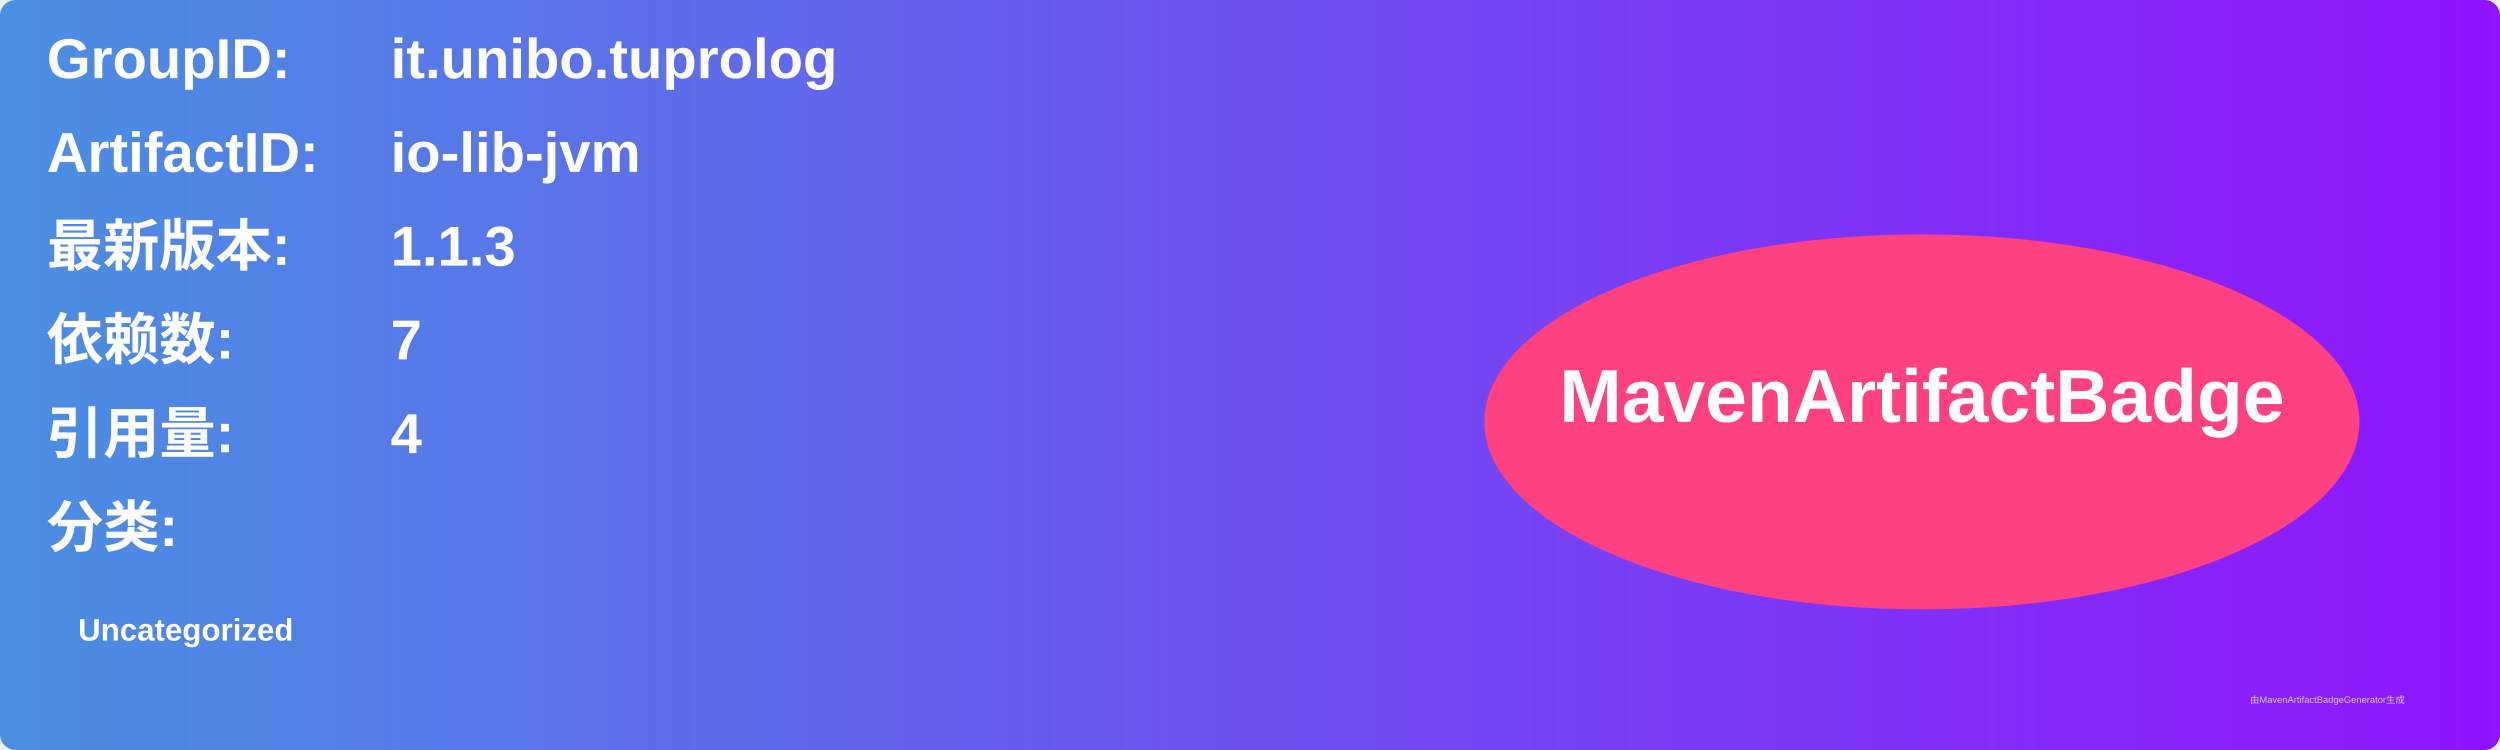
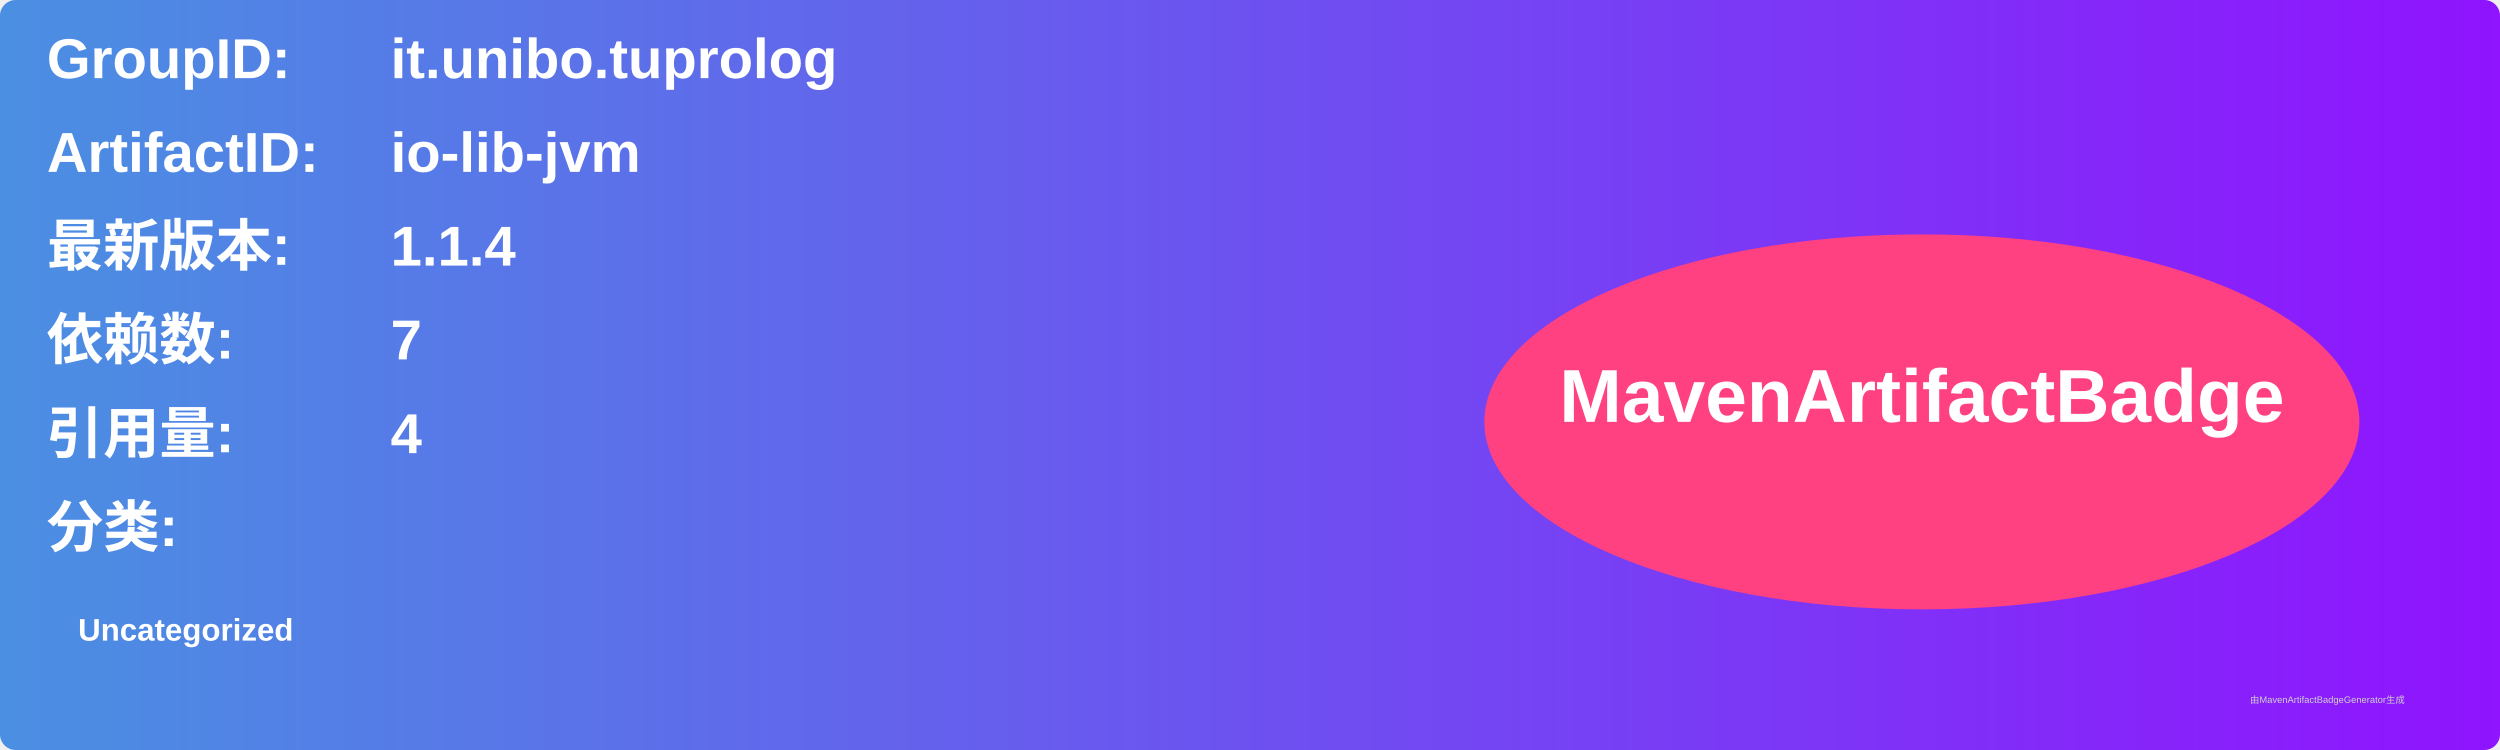
<svg xmlns="http://www.w3.org/2000/svg" width="800" height="240" viewBox="0 0 800 240">
  <linearGradient id="grad" x1="0%" y1="0%" x2="100%" y2="0%">
    <stop offset="0%" stop-color="#4a90e2" />
    <stop offset="100%" stop-color="#9013fe" />
  </linearGradient>
  <rect width="100%" height="100%" rx="5" ry="5" fill="url(#grad)" />
  <g transform="translate(15, 15)">
    <text x="0" y="10" font-family="Arial" font-size="18" fill="white" font-weight="bold" width="260">GroupID:</text>
    <text x="110" y="10" font-family="Arial" font-size="18" fill="white" font-weight="bold" width="460">it.unibo.tuprolog</text>
    <text x="0" y="40" font-family="Arial" font-size="18" fill="white" font-weight="bold" width="260">ArtifactID:</text>
    <text x="110" y="40" font-family="Arial" font-size="18" fill="white" font-weight="bold" width="460">io-lib-jvm</text>
    <text x="0" y="70" font-family="Arial" font-size="18" fill="white" font-weight="bold">最新版本:</text>
    <text x="110" y="70" font-family="Arial" font-size="18" fill="white" font-weight="bold">
-       <tspan font-weight="bold">1.1.3</tspan>
+       <tspan font-weight="bold">1.1.4</tspan>
    </text>
    <text x="0" y="100" font-family="Arial" font-size="18" fill="white" font-weight="bold">依赖数: </text>
    <text x="110" y="100" font-family="Arial" font-size="18" fill="white">
      <tspan font-weight="bold">7</tspan>
    </text>
    <text x="0" y="130" font-family="Arial" font-size="18" fill="white" font-weight="bold">引用量: </text>
    <text x="110" y="130" font-family="Arial" font-size="18" fill="white">
      <tspan font-weight="bold">4</tspan>
    </text>
    <text x="0" y="160" font-family="Arial" font-size="18" fill="white" font-weight="bold">分类:</text>
    <text x="10" y="190" font-family="Arial" font-size="10" fill="white">
      <tspan font-weight="bold">Uncategorized</tspan>
    </text>
    <ellipse cx="600" cy="120" rx="140" ry="60" fill="#ff4081" />
    <text x="600" y="120" text-anchor="middle" font-family="Arial" font-size="24" fill="white" font-weight="bold">MavenArtifactBadge</text>
  </g>
  <text x="720" y="225" font-family="Arial" font-size="3" fill="#d0d0d0">由MavenArtifactBadgeGenerator生成</text>
</svg>
